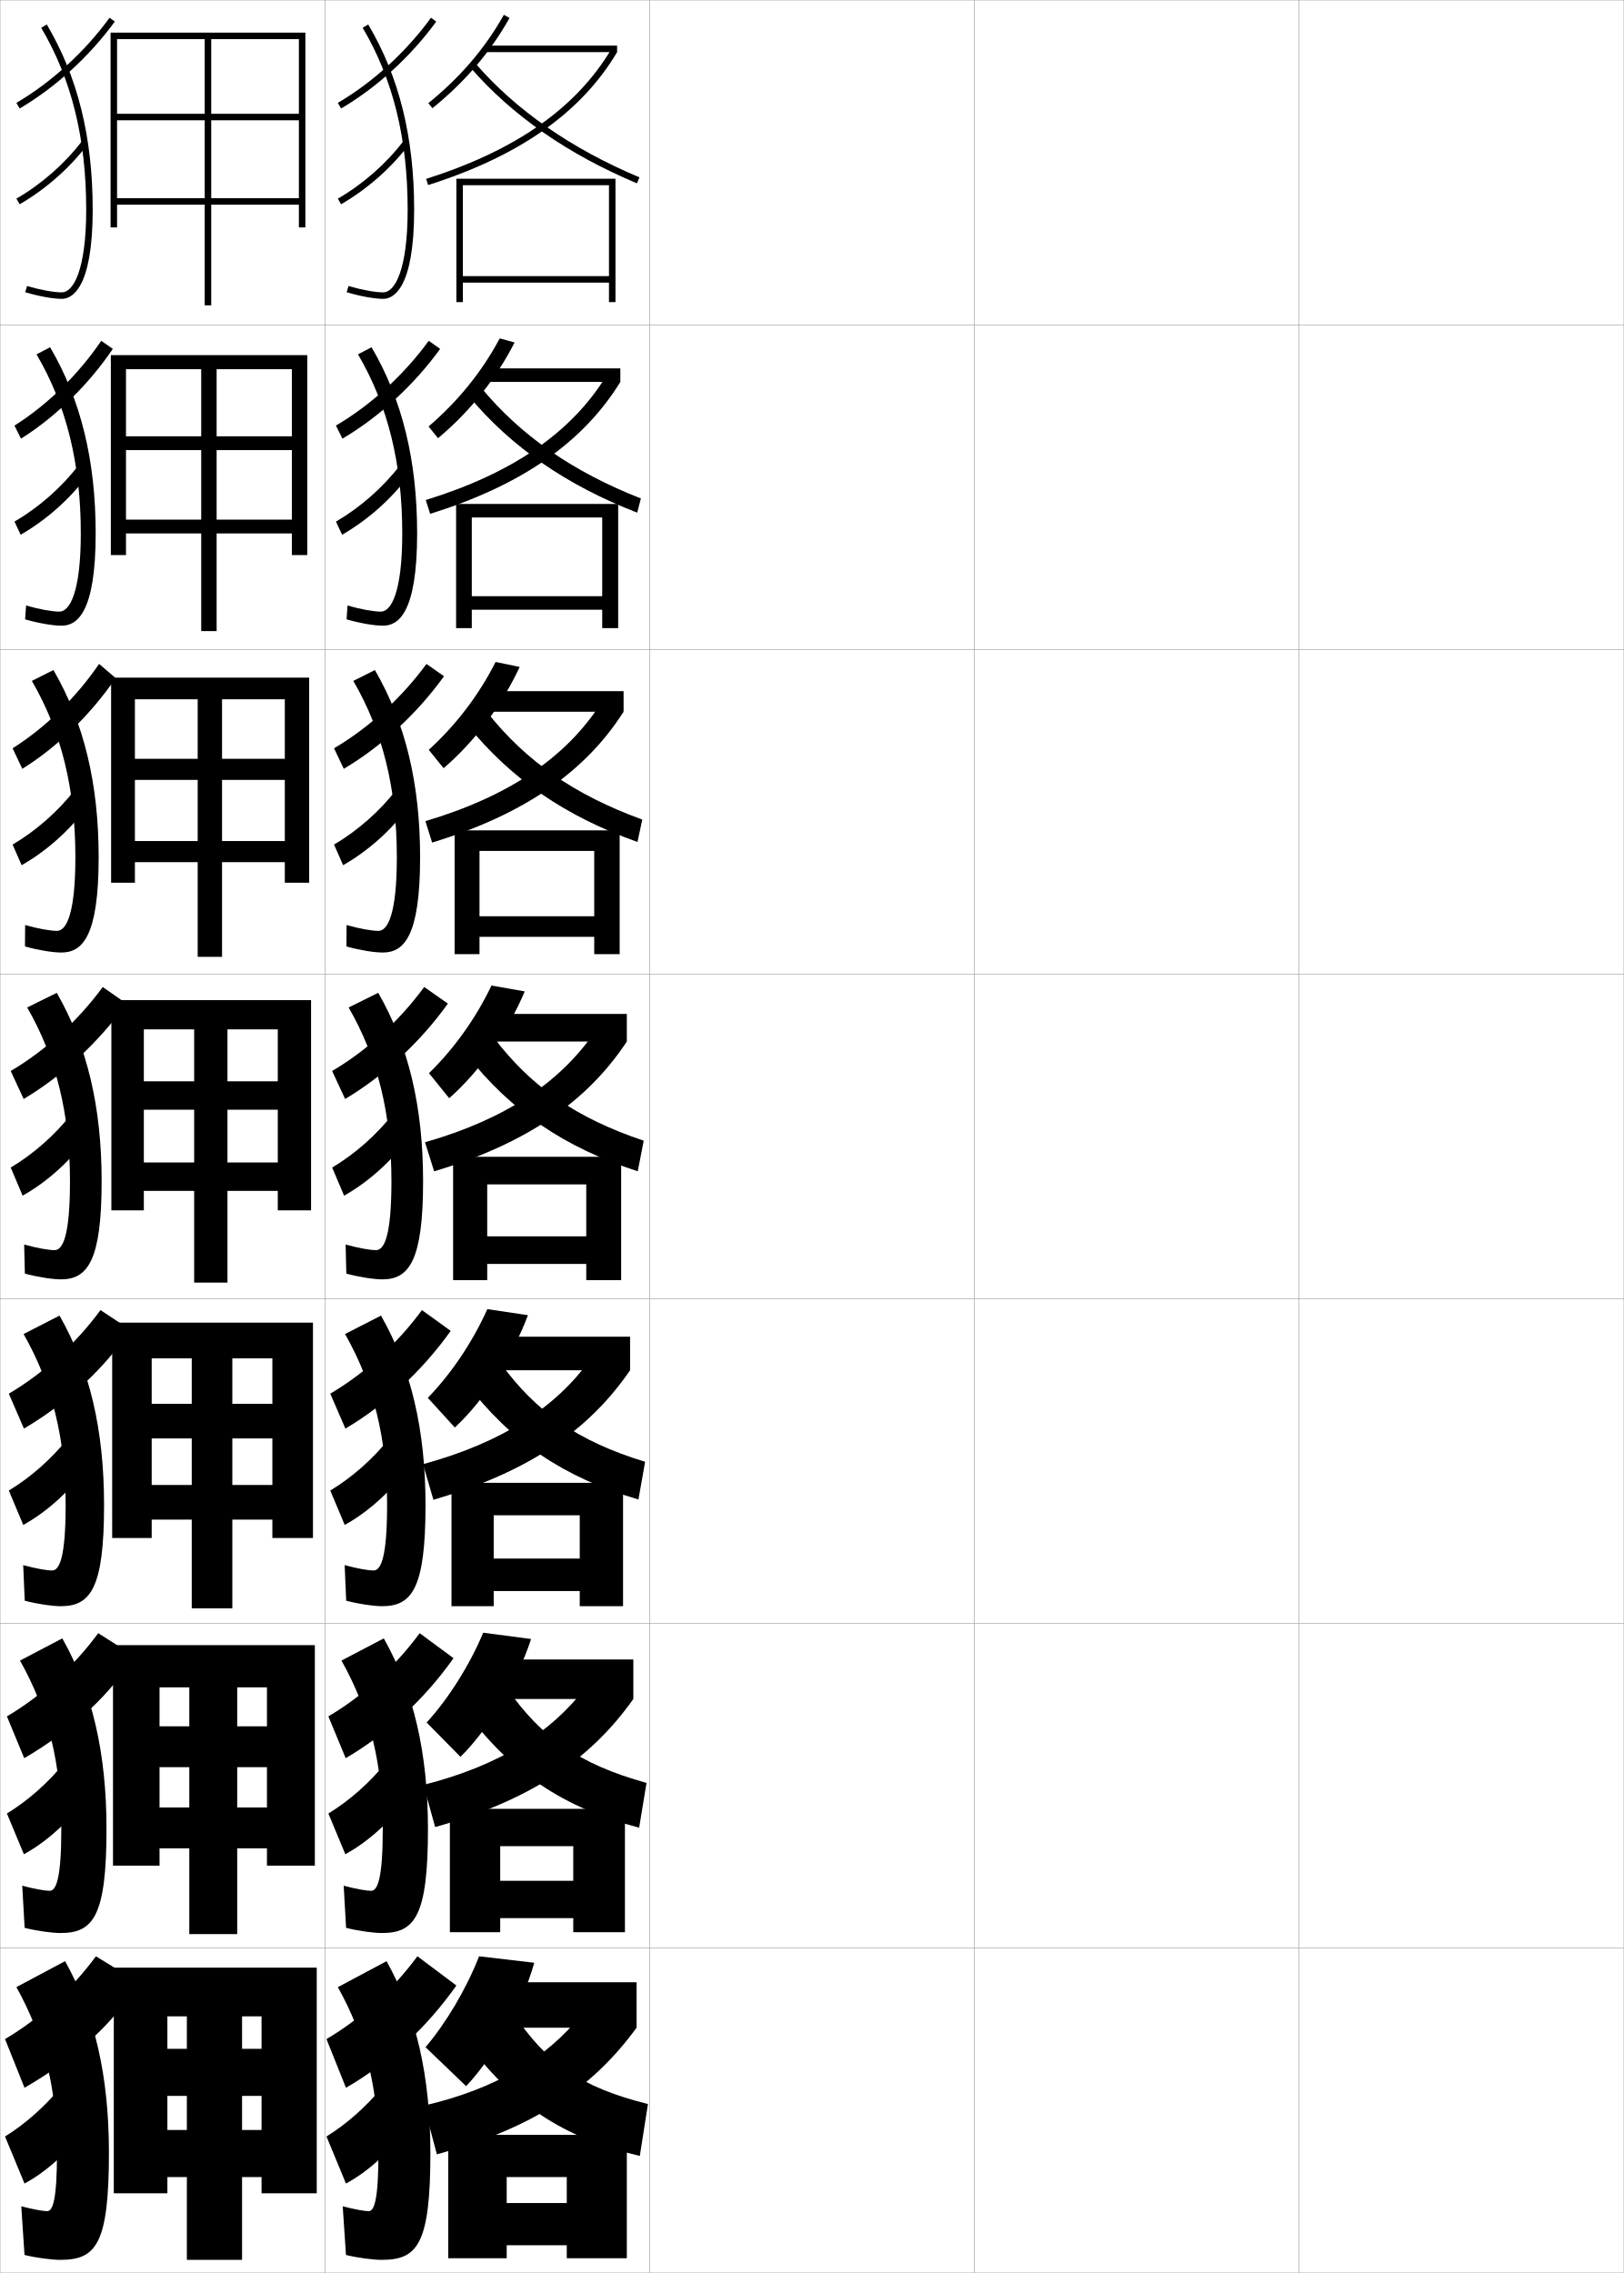
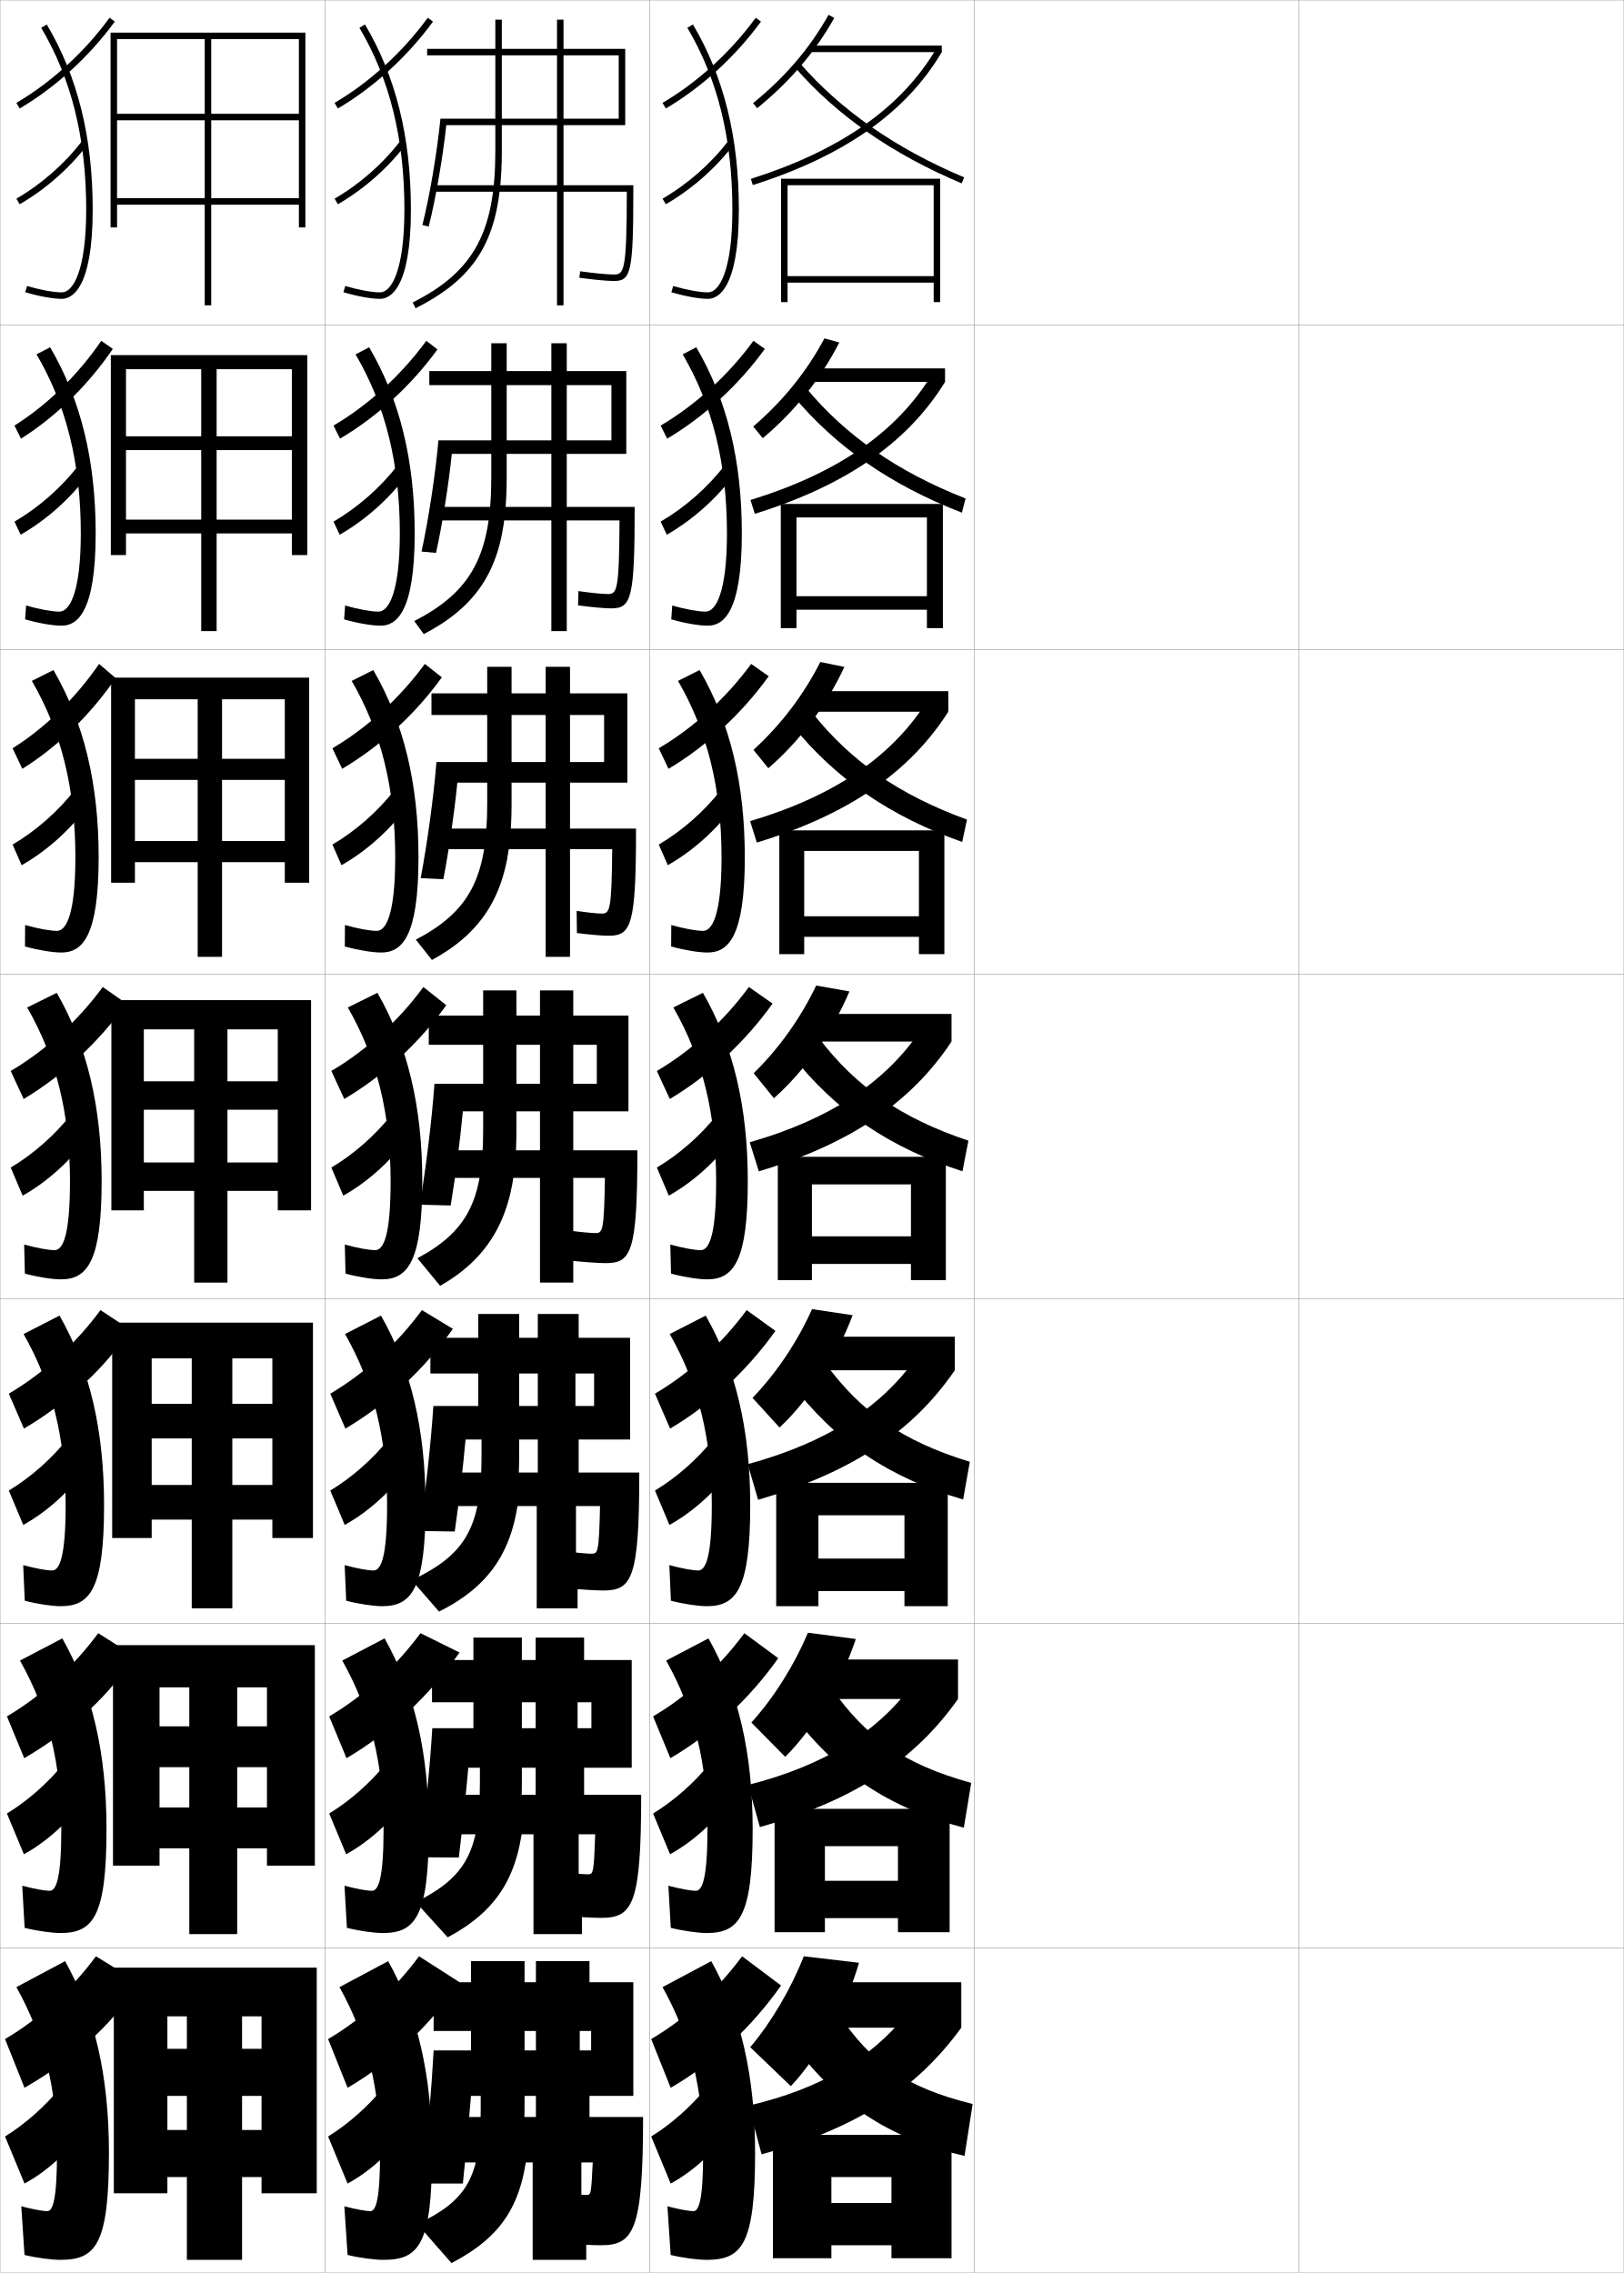
<svg xmlns="http://www.w3.org/2000/svg" width="500.1" height="700.1" viewBox="0 0 500.1 700.1" overflow="visible" enable-background="new 0 0 500.1 700.1" xml:space="preserve">
  <g id="glyphs">
    <g>
      <rect x="0.05" y="0.05" fill="none" stroke="#999999" stroke-width="0.1" width="100" height="100" />
      <rect x="0.05" y="100.05" fill="none" stroke="#999999" stroke-width="0.1" width="100" height="100" />
      <rect x="0.05" y="200.05" fill="none" stroke="#999999" stroke-width="0.1" width="100" height="100" />
      <rect x="0.05" y="300.05" fill="none" stroke="#999999" stroke-width="0.1" width="100" height="100" />
      <rect x="0.05" y="400.05" fill="none" stroke="#999999" stroke-width="0.1" width="100" height="100" />
      <rect x="0.05" y="500.05" fill="none" stroke="#999999" stroke-width="0.1" width="100" height="100" />
      <rect x="0.05" y="600.05" fill="none" stroke="#999999" stroke-width="0.1" width="100" height="100" />
      <rect x="100.05" y="0.05" fill="none" stroke="#999999" stroke-width="0.1" width="100" height="100" />
      <rect x="100.05" y="100.05" fill="none" stroke="#999999" stroke-width="0.1" width="100" height="100" />
      <rect x="100.05" y="200.05" fill="none" stroke="#999999" stroke-width="0.1" width="100" height="100" />
      <rect x="100.05" y="300.05" fill="none" stroke="#999999" stroke-width="0.1" width="100" height="100" />
      <rect x="100.05" y="400.05" fill="none" stroke="#999999" stroke-width="0.1" width="100" height="100" />
      <rect x="100.05" y="500.05" fill="none" stroke="#999999" stroke-width="0.1" width="100" height="100" />
      <rect x="100.05" y="600.05" fill="none" stroke="#999999" stroke-width="0.1" width="100" height="100" />
      <rect x="200.05" y="0.05" fill="none" stroke="#999999" stroke-width="0.1" width="100" height="100" />
      <rect x="200.05" y="100.05" fill="none" stroke="#999999" stroke-width="0.1" width="100" height="100" />
      <rect x="200.05" y="200.05" fill="none" stroke="#999999" stroke-width="0.1" width="100" height="100" />
      <rect x="200.05" y="300.05" fill="none" stroke="#999999" stroke-width="0.1" width="100" height="100" />
      <rect x="200.05" y="400.05" fill="none" stroke="#999999" stroke-width="0.1" width="100" height="100" />
      <rect x="200.05" y="500.05" fill="none" stroke="#999999" stroke-width="0.1" width="100" height="100" />
      <rect x="200.05" y="600.05" fill="none" stroke="#999999" stroke-width="0.1" width="100" height="100" />
      <rect x="300.05" y="0.05" fill="none" stroke="#999999" stroke-width="0.1" width="100" height="100" />
      <rect x="300.05" y="100.05" fill="none" stroke="#999999" stroke-width="0.1" width="100" height="100" />
      <rect x="300.05" y="200.05" fill="none" stroke="#999999" stroke-width="0.1" width="100" height="100" />
      <rect x="300.05" y="300.05" fill="none" stroke="#999999" stroke-width="0.1" width="100" height="100" />
      <rect x="300.05" y="400.05" fill="none" stroke="#999999" stroke-width="0.1" width="100" height="100" />
      <rect x="300.05" y="500.05" fill="none" stroke="#999999" stroke-width="0.1" width="100" height="100" />
      <rect x="300.05" y="600.05" fill="none" stroke="#999999" stroke-width="0.1" width="100" height="100" />
      <rect x="400.05" y="0.05" fill="none" stroke="#999999" stroke-width="0.1" width="100" height="100" />
      <rect x="400.05" y="100.05" fill="none" stroke="#999999" stroke-width="0.1" width="100" height="100" />
      <rect x="400.05" y="200.05" fill="none" stroke="#999999" stroke-width="0.1" width="100" height="100" />
      <rect x="400.05" y="300.05" fill="none" stroke="#999999" stroke-width="0.1" width="100" height="100" />
      <rect x="400.05" y="400.05" fill="none" stroke="#999999" stroke-width="0.1" width="100" height="100" />
      <rect x="400.05" y="500.05" fill="none" stroke="#999999" stroke-width="0.1" width="100" height="100" />
      <rect x="400.05" y="600.05" fill="none" stroke="#999999" stroke-width="0.1" width="100" height="100" />
    </g>
    <g>
      <polygon points="34.05,10.05 34.05,70.05 36.05,70.05 36.05,12.05       92.05,12.05 92.05,35.05 65.05,35.05 65.05,12.05 63.05,12.05       63.05,35.05 36.05,35.05 36.05,37.05 63.05,37.05 63.05,94.05       65.05,94.05 65.05,37.05 92.05,37.05 92.05,61.05 36.05,61.05       36.05,63.05 92.05,63.05 92.05,70.05 94.05,70.05 94.05,10.05 " />
      <polygon points="34.133,109.383 34.133,170.966 38.799,170.966 38.799,113.716       89.883,113.716 89.883,134.383 66.716,134.383 66.716,113.716 61.966,113.716       61.966,134.383 38.799,134.383 38.799,138.633 61.966,138.633 61.966,194.383       66.716,194.383 66.716,138.633 89.883,138.633 89.883,160.049 38.799,160.049       38.799,164.3 89.883,164.3 89.883,170.966 94.633,170.966 94.633,109.383 " />
      <polygon points="34.217,208.716 34.217,271.883 41.55,271.883 41.55,215.383       87.716,215.383 87.716,233.717 68.383,233.717 68.383,215.383 60.883,215.383       60.883,233.717 41.55,233.717 41.55,240.216 60.883,240.216 60.883,294.716       68.383,294.716 68.383,240.216 87.716,240.216 87.716,259.05 41.55,259.05       41.55,265.55 87.716,265.55 87.716,271.883 95.217,271.883 95.217,208.716 " />
      <polygon points="34.3,308.05 34.3,372.8 44.3,372.8 44.3,317.05       85.55,317.05 85.55,333.05 70.05,333.05 70.05,317.05 59.8,317.05       59.8,333.05 44.3,333.05 44.3,341.8 59.8,341.8 59.8,395.05       70.05,395.05 70.05,341.8 85.55,341.8 85.55,358.05 44.3,358.05       44.3,366.8 85.55,366.8 85.55,372.8 95.8,372.8 95.8,308.05 " />
      <polygon points="34.549,407.383 34.549,473.716 46.716,473.716 46.716,418.383       83.883,418.383 83.883,432.383 71.55,432.383 71.55,418.383 59.049,418.383       59.049,432.383 46.716,432.383 46.716,443.05 59.049,443.05 59.049,495.383       71.55,495.383 71.55,443.05 83.883,443.05 83.883,457.383 46.716,457.383       46.716,468.05 83.883,468.05 83.883,473.716 96.383,473.716 96.383,407.383 " />
      <polygon points="34.8,506.717 34.8,574.633 49.133,574.633 49.133,519.717       82.216,519.717 82.216,531.717 73.05,531.717 73.05,519.717 58.3,519.717       58.3,531.717 49.133,531.717 49.133,544.3 58.3,544.3 58.3,595.717       73.05,595.717 73.05,544.3 82.216,544.3 82.216,556.717 49.133,556.717       49.133,569.3 82.216,569.3 82.216,574.633 96.966,574.633 96.966,506.717 " />
      <polygon points="35.05,606.05 35.05,675.55 51.55,675.55 51.55,621.05       80.55,621.05 80.55,631.05 74.55,631.05 74.55,621.05 57.55,621.05       57.55,631.05 51.55,631.05 51.55,645.55 57.55,645.55 57.55,696.05       74.55,696.05 74.55,645.55 80.55,645.55 80.55,656.05 51.55,656.05       51.55,670.55 80.55,670.55 80.55,675.55 97.55,675.55 97.55,606.05 " />
    </g>
    <g>
      <g>
        <path d="M14.55,681.05c-1.172,0-4.092-0.471-8-1.5l1,15c3.894,0.929,8.434,1.5,11,1.5       c10.96,0,15-4.642,15-33c0-23.599-4.375-42.629-13.5-59l-15,8c8.547,15.335,12.5,31.401,12.5,51       C17.55,677.733,16.22,681.05,14.55,681.05z" />
        <path d="M1.55,628.05l6,15c16.678-9.605,28.905-21.553,35-32.5l-13-8       C21.967,612.818,12.188,621.781,1.55,628.05z" />
        <path d="M1.55,658.05l6,14.5c7.653-4.147,15.058-11.232,20-19l-9-10.5       C13.802,648.838,7.703,654.26,1.55,658.05z" />
      </g>
      <g>
        <path d="M15.3,582.383c-1.392,0-4.526-0.521-8.453-1.576l0.739,12.986       c3.954,0.983,8.458,1.59,11.047,1.59c10.055,0,14.167-5.052,14.167-32.083       c0-23.382-4.417-42.348-13.606-58.669L6.156,511.468       c8.677,15.404,12.727,31.846,12.727,51.832       C18.883,578.699,17.269,582.383,15.3,582.383z" />
        <path d="M2.131,528.655L7.461,541.531c15.103-8.771,27.009-20.229,33.884-31.462       l-11.097-7.035C22.649,513.349,12.802,522.37,2.131,528.655z" />
        <path d="M2.133,558.572l5.224,12.551c7.706-4.225,15.107-11.209,20.133-18.877       l-7.823-9.131C14.829,549.099,8.551,554.667,2.133,558.572z" />
      </g>
      <g>
        <path d="M16.05,483.717c-1.61,0-4.959-0.57-8.906-1.653l0.478,10.973       c4.015,1.039,8.482,1.681,11.094,1.681c9.151,0,13.333-5.464,13.333-31.167       c0-23.164-4.458-42.066-13.713-58.337l-11.073,5.674       c8.807,15.473,12.954,32.289,12.954,52.663       C20.217,479.665,18.317,483.717,16.05,483.717z" />
        <path d="M2.714,429.262l4.66,10.752c13.527-7.938,25.113-18.905,32.767-30.424       l-9.194-6.07C23.333,413.88,13.417,422.96,2.714,429.262z" />
        <path d="M2.716,459.095l4.449,10.602c7.758-4.301,15.156-11.186,20.266-18.753       l-6.646-7.762C15.856,449.36,9.399,455.075,2.716,459.095z" />
      </g>
      <g>
        <path d="M16.8,385.05c-1.83,0-5.393-0.619-9.358-1.729l0.217,8.959       c4.075,1.094,8.507,1.771,11.142,1.771c8.246,0,12.5-5.874,12.5-30.25       c0-22.946-4.5-41.785-13.82-58.005l-9.109,4.51       c8.937,15.542,13.18,32.733,13.18,53.495       C21.55,380.631,19.366,385.05,16.8,385.05z" />
        <path d="M3.296,329.868l3.99,8.628c11.951-7.104,23.217-17.582,31.65-29.387       l-7.291-5.104C24.017,314.41,14.031,323.549,3.296,329.868z" />
        <path d="M3.3,359.617l3.673,8.652c7.811-4.377,15.205-11.162,20.398-18.629       l-5.47-6.394C16.884,349.622,10.247,355.482,3.3,359.617z" />
      </g>
    </g>
    <g>
      <path d="M17.55,286.716c-2.049,0-5.827-0.668-9.812-1.806l-0.044,6.612      c4.135,1.149,8.531,1.861,11.189,1.861c6.45,0,11.5-4.81,11.5-29.333      c0-22.729-4.542-41.504-13.927-57.673l-6.646,3.346      c9.067,15.611,13.407,33.177,13.407,54.327      C23.216,281.544,20.414,286.716,17.55,286.716z" />
      <path d="M3.878,230.474l2.998,6.327c10.854-6.768,21.077-16.719,28.744-27.946      l-5.101-4.366C23.365,214.94,13.956,224.138,3.878,230.474z" />
      <path d="M3.883,260.139l2.782,6.345c7.862-4.454,15.253-11.139,20.531-18.506      l-4.178-4.665C17.911,249.883,11.094,255.89,3.883,260.139z" />
    </g>
    <g>
      <path d="M18.3,188.383c-2.268,0-6.26-0.719-10.264-1.883l-0.305,4.265      c4.196,1.204,8.555,1.951,11.236,1.951c4.653,0,10.5-3.744,10.5-28.417      c0-22.511-4.583-41.223-14.033-57.341l-4.184,2.183      c9.197,15.681,13.634,33.622,13.634,55.159      C24.883,182.458,21.462,188.383,18.3,188.383z" />
      <path d="M4.46,131.081l2.006,4.026c10.679-6.707,20.729-16.538,28.28-27.645      l-3.562-2.487C24.024,115.472,14.559,124.727,4.46,131.081z" />
      <path d="M4.466,160.662l1.893,4.038c7.913-4.531,15.301-11.117,20.663-18.384      l-2.886-2.937C18.938,150.145,11.942,156.297,4.466,160.662z" />
    </g>
    <g>
      <path d="M12.689,8.56c9.327,15.75,13.86,34.065,13.86,55.99      c0,18.821-4.04,25.5-7.5,25.5c-2.487,0-6.693-0.769-10.717-1.959l-0.566,1.918      c4.256,1.259,8.579,2.041,11.283,2.041c2.856,0,9.5-2.68,9.5-27.5      c0-22.294-4.625-40.941-14.14-57.01L12.689,8.56z" />
      <path d="M5.043,31.688l1.014,1.725c11.063-6.508,21.47-16.016,29.302-26.773      l-1.617-1.178C26.067,16.002,15.875,25.316,5.043,31.688z" />
      <path d="M5.049,61.185l1.003,1.73c7.965-4.608,15.35-11.094,20.795-18.261      l-1.594-1.209C19.966,50.405,12.79,56.705,5.049,61.185z" />
    </g>
    <g>
-       <path d="M131.919,31.773l1.262,1.553c10.08-8.182,17.846-17.271,23.741-27.787      l-1.744-0.979C149.407,14.853,141.8,23.754,131.919,31.773z" />
-       <rect x="149.55" y="14.05" width="40.5" height="2" />
-       <path d="M131.247,55.097l0.605,1.906c28.135-8.943,47.171-22.34,58.197-40.953      l-1.721-1.02C177.563,33.202,158.892,46.309,131.247,55.097z" />
-       <path d="M144.794,20.704c12.768,14.766,30.051,26.8,51.368,35.768l0.775-1.844      c-21.031-8.848-38.065-20.701-50.632-35.232L144.794,20.704z" />
-       <polygon points="187.55,85.05 142.55,85.05 142.55,87.05 187.55,87.05       187.55,93.05 189.55,93.05 189.55,55.05 140.55,55.05 140.55,93.05       142.55,93.05 142.55,57.05 187.55,57.05 " />
-     </g>
-     <g>
-       <g>
-         <path d="M131.983,131.365c9.204-7.897,16.499-16.976,21.923-27.14l4.577,1.254       c-5.637,11.058-13.665,21.212-23.583,29.489L131.983,131.365z" />
-         <rect x="149.966" y="113.466" width="41.083" height="4.167" />
-         <path d="M191.05,117.633c-11.383,18.506-30.241,31.796-58.582,40.628l-1.338-4.255       c26.768-8.238,44.8-20.811,55.485-38.056L191.05,117.633z" />
-         <path d="M144.438,122.095c13.043,15.615,30.077,27.396,51.807,35.807l1.128-4.371       c-20.96-8.224-36.934-19.347-49.11-34.027L144.438,122.095z" />
-         <polygon points="185.466,183.633 145.299,183.633 145.299,187.8 185.466,187.8        185.466,193.466 190.383,193.466 190.383,155.216 140.466,155.216 140.466,193.466        145.299,193.466 145.299,159.383 185.466,159.383 " />
-       </g>
-       <g>
-         <path d="M132.048,230.958c8.528-7.774,15.51-17.032,20.587-27.067l7.41,1.53       c-5.379,11.6-13.668,22.818-23.424,31.192L132.048,230.958z" />
-         <rect x="150.383" y="212.883" width="41.667" height="6.333" />
-         <path d="M192.05,219.216c-11.74,18.399-30.418,31.583-58.966,40.302l-2.069-6.604       c25.89-7.688,43.283-19.727,53.888-36.044L192.05,219.216z" />
-         <path d="M144.083,223.487c13.319,16.464,30.102,27.992,52.245,35.845l1.479-6.897       c-20.888-7.6-35.803-17.993-47.587-32.822L144.083,223.487z" />
-         <polygon points="183.008,282.216 147.675,282.216 147.675,288.55 183.008,288.55        183.008,293.883 190.841,293.883 190.841,255.758 140.008,255.758 140.008,293.883        147.675,293.883 147.675,262.091 183.008,262.091 " />
-       </g>
-       <g>
-         <path d="M132.112,330.55c7.853-7.651,14.521-17.087,19.252-26.994l10.242,1.806       c-5.121,12.143-13.672,24.425-23.265,32.895L132.112,330.55z" />
-         <rect x="150.8" y="312.3" width="42.25" height="8.5" />
-         <path d="M193.05,320.8c-12.097,18.292-30.596,31.37-59.35,39.977l-2.802-8.953       c25.013-7.138,41.767-18.644,52.291-34.033L193.05,320.8z" />
-         <path d="M143.728,324.879c13.596,17.313,30.127,28.588,52.684,35.884l1.832-9.424       c-20.816-6.976-34.672-16.639-46.065-31.616L143.728,324.879z" />
-         <polygon points="180.55,380.8 150.05,380.8 150.05,389.3 180.55,389.3        180.55,394.3 191.3,394.3 191.3,356.3 139.55,356.3 139.55,394.3        150.05,394.3 150.05,364.8 180.55,364.8 " />
-       </g>
-     </g>
-     <g>
-       <g>
-         <path d="M162.587,405.091c-4.732,12.685-13.326,26.03-22.51,34.596l-8.32-9.137       c7.358-7.599,13.867-17.375,18.334-27.329L162.587,405.091z" />
-         <rect x="151.216" y="411.716" width="42.834" height="10.334" />
-         <path d="M194.05,422.05c-12.675,18.52-31.145,31.268-60.566,39.9l-3.202-10.969       c24.615-6.737,40.891-17.527,51.527-32.271L194.05,422.05z" />
-         <path d="M143.501,425.936c13.873,18.163,30.154,29.184,53.123,35.923l2.055-11.616       c-20.745-6.352-33.541-15.285-44.543-30.411L143.501,425.936z" />
-         <polygon points="178.549,480.05 152.049,480.05 152.049,490.05 178.549,490.05        178.549,494.717 191.883,494.717 191.883,456.716 139.049,456.716 139.049,494.717        152.049,494.717 152.049,466.716 178.549,466.716 " />
-       </g>
-       <g>
-         <path d="M163.568,504.82c-4.344,13.227-12.979,27.637-21.755,36.298l-10.41-10.568       c6.864-7.546,13.213-17.663,17.417-27.664L163.568,504.82z" />
-         <rect x="151.633" y="511.133" width="43.417" height="12.167" />
-         <path d="M195.05,523.3c-13.254,18.748-31.693,31.165-61.033,39.45l-3.601-12.984       c23.466-5.962,39.264-16.037,50.014-30.136L195.05,523.3z" />
-         <path d="M143.275,526.993c14.149,19.012,30.18,29.779,53.562,35.961l2.277-13.809       c-20.675-5.727-32.41-13.931-43.022-29.205L143.275,526.993z" />
-         <polygon points="176.55,579.3 154.05,579.3 154.05,590.8 176.55,590.8        176.55,595.134 192.466,595.134 192.466,557.133 138.55,557.133 138.55,595.134        154.05,595.134 154.05,568.633 176.55,568.633 " />
-       </g>
-       <g>
-         <path d="M164.55,604.55c-3.955,13.769-12.633,29.243-21,38l-12.5-12       c6.369-7.493,12.559-17.951,16.5-28L164.55,604.55z" />
-         <rect x="152.05" y="610.55" width="44" height="14" />
-         <path d="M196.05,624.55c-13.832,18.976-32.242,31.062-61.5,39l-4-15       c22.317-5.186,37.638-14.547,48.5-28L196.05,624.55z" />
-         <path d="M143.05,628.05c14.426,19.86,30.206,30.376,54,36l2.5-16       c-20.604-5.104-31.279-12.577-41.5-28L143.05,628.05z" />
-         <polygon points="156.05,670.55 174.55,670.55 174.55,678.55 156.05,678.55        156.05,691.55 174.55,691.55 174.55,695.55 193.05,695.55 193.05,657.55        138.05,657.55 138.05,695.55 156.05,695.55 " />
-       </g>
-     </g>
-     <g>
-       <g>
-         <path d="M113.55,681.05c-1.172,0-4.092-0.471-8-1.5l1,15c3.894,0.929,8.434,1.5,11,1.5       c10.96,0,15-4.642,15-33c0-23.599-4.375-42.629-13.5-59l-15,8c8.547,15.335,12.5,31.401,12.5,51       C116.55,677.733,115.22,681.05,113.55,681.05z" />
-         <path d="M100.55,628.05l6,15c12.973-7.472,24.964-18.647,34-31.5l-12-9       C120.967,612.818,111.188,621.781,100.55,628.05z" />
-         <path d="M100.55,658.05l6,14.5c7.653-4.147,15.058-11.232,20-19l-9-10.5       C112.802,648.838,106.703,654.26,100.55,658.05z" />
-       </g>
-       <g>
-         <path d="M114.3,582.383c-1.392,0-4.526-0.521-8.453-1.576l0.739,12.986       c3.954,0.983,8.458,1.59,11.047,1.59c10.055,0,14.167-5.052,14.167-32.083       c0-23.382-4.417-42.348-13.606-58.669l-13.037,6.837       c8.677,15.404,12.727,31.846,12.727,51.832       C117.883,578.699,116.269,582.383,114.3,582.383z" />
-         <path d="M101.131,528.655l5.33,12.876c12.632-7.349,24.381-18.292,33.217-30.795       l-10.431-7.702C121.649,513.349,111.802,522.37,101.131,528.655z" />
-         <path d="M101.133,558.572l5.224,12.551c7.706-4.225,15.107-11.209,20.133-18.877       l-7.823-9.131C113.829,549.099,107.551,554.667,101.133,558.572z" />
-       </g>
-       <g>
-         <path d="M115.05,483.717c-1.61,0-4.959-0.57-8.906-1.653l0.478,10.973       c4.015,1.039,8.482,1.681,11.094,1.681c9.151,0,13.333-5.464,13.333-31.167       c0-23.164-4.458-42.066-13.713-58.337l-11.073,5.674       c8.807,15.473,12.954,32.289,12.954,52.663       C119.217,479.665,117.317,483.717,115.05,483.717z" />
-         <path d="M101.714,429.262l4.66,10.752c12.292-7.226,23.799-17.937,32.434-30.091       l-8.86-6.403C122.333,413.88,112.417,422.96,101.714,429.262z" />
-         <path d="M101.716,459.095l4.449,10.602c7.758-4.301,15.156-11.186,20.266-18.753       l-6.646-7.762C114.856,449.36,108.399,455.075,101.716,459.095z" />
-       </g>
-       <g>
-         <path d="M115.8,385.05c-1.83,0-5.393-0.619-9.358-1.729l0.217,8.959       c4.075,1.094,8.507,1.771,11.142,1.771c8.246,0,12.5-5.874,12.5-30.25       c0-22.946-4.5-41.785-13.82-58.005l-9.109,4.51       c8.937,15.542,13.18,32.733,13.18,53.495       C120.55,380.631,118.366,385.05,115.8,385.05z" />
-         <path d="M102.296,329.868l3.99,8.628c11.951-7.104,23.217-17.582,31.65-29.387       l-7.291-5.104C123.017,314.41,113.031,323.549,102.296,329.868z" />
-         <path d="M102.3,359.617l3.673,8.652c7.811-4.377,15.205-11.162,20.398-18.629       l-5.47-6.394C115.884,349.622,109.247,355.482,102.3,359.617z" />
-       </g>
-       <g>
-         <path d="M116.55,286.716c-2.049,0-5.827-0.668-9.812-1.806l-0.044,6.612       c4.135,1.149,8.531,1.861,11.189,1.861c6.45,0,11.5-4.81,11.5-29.333       c0-22.729-4.542-41.504-13.927-57.673l-6.646,3.346       c9.067,15.611,13.407,33.177,13.407,54.327       C122.216,281.544,119.414,286.716,116.55,286.716z" />
-         <path d="M102.878,230.474l2.998,6.327c11.655-6.905,22.634-17.06,30.868-28.516       l-5.4-3.795C123.7,214.94,113.646,224.138,102.878,230.474z" />
-         <path d="M102.883,260.139l2.782,6.345c7.862-4.454,15.253-11.139,20.531-18.506       l-4.178-4.665C116.911,249.883,110.094,255.89,102.883,260.139z" />
-       </g>
-       <g>
-         <path d="M117.3,188.383c-2.268,0-6.26-0.719-10.264-1.883l-0.305,4.265       c4.196,1.204,8.555,1.951,11.236,1.951c4.653,0,10.5-3.744,10.5-28.417       c0-22.511-4.583-41.223-14.033-57.341l-4.184,2.183       c9.197,15.681,13.634,33.622,13.634,55.159       C123.883,182.458,120.462,188.383,117.3,188.383z" />
-         <path d="M103.46,131.081l2.006,4.026c11.36-6.707,22.052-16.538,30.085-27.645       l-3.509-2.487C124.384,115.472,114.261,124.727,103.46,131.081z" />
-         <path d="M103.466,160.662l1.893,4.038c7.913-4.531,15.301-11.117,20.663-18.384       l-2.886-2.937C117.938,150.145,110.942,156.297,103.466,160.662z" />
-       </g>
-       <g>
-         <path d="M111.689,8.56c9.327,15.75,13.86,34.065,13.86,55.99       c0,18.821-4.04,25.5-7.5,25.5c-2.487,0-6.693-0.769-10.717-1.959l-0.566,1.918       c4.256,1.259,8.579,2.041,11.283,2.041c2.856,0,9.5-2.68,9.5-27.5       c0-22.294-4.625-40.941-14.14-57.01L111.689,8.56z" />
-         <path d="M104.043,31.688l1.014,1.725c11.063-6.508,21.47-16.016,29.302-26.773       l-1.617-1.178C125.067,16.002,114.875,25.316,104.043,31.688z" />
-         <path d="M104.049,61.185l1.003,1.73c7.965-4.608,15.35-11.094,20.795-18.261       l-1.594-1.209C118.966,50.405,111.79,56.705,104.049,61.185z" />
-       </g>
+       <path d="M231.919,31.773l1.262,1.553c10.08-8.182,17.846-17.271,23.741-27.787      l-1.744-0.979C249.407,14.853,241.8,23.754,231.919,31.773z" />
+       <rect x="249.55" y="14.05" width="40.5" height="2" />
+       <path d="M231.247,55.097l0.605,1.906c28.135-8.943,47.171-22.34,58.197-40.953      l-1.721-1.02C277.563,33.202,258.892,46.309,231.247,55.097z" />
+       <path d="M244.794,20.704c12.768,14.766,30.051,26.8,51.368,35.768l0.775-1.844      c-21.031-8.848-38.065-20.701-50.632-35.232L244.794,20.704z" />
+       <polygon points="287.55,85.05 242.55,85.05 242.55,87.05 287.55,87.05       287.55,93.05 289.55,93.05 289.55,55.05 240.55,55.05 240.55,93.05       242.55,93.05 242.55,57.05 287.55,57.05 " />
+     </g>
+     <g>
+       <g>
+         <path d="M231.983,131.365c9.204-7.897,16.499-16.976,21.923-27.14l4.577,1.254       c-5.638,11.058-13.665,21.212-23.583,29.489L231.983,131.365z" />
+         <rect x="249.966" y="113.466" width="41.083" height="4.167" />
+         <path d="M291.05,117.633c-11.383,18.506-30.24,31.796-58.582,40.628l-1.338-4.255       c26.767-8.238,44.8-20.811,55.485-38.056L291.05,117.633z" />
+         <path d="M244.438,122.095c13.043,15.615,30.077,27.396,51.807,35.807l1.127-4.371       c-20.959-8.224-36.934-19.347-49.109-34.027L244.438,122.095z" />
+         <polygon points="285.466,183.633 245.299,183.633 245.299,187.8 285.466,187.8        285.466,193.466 290.383,193.466 290.383,155.216 240.466,155.216 240.466,193.466        245.299,193.466 245.299,159.383 285.466,159.383 " />
+       </g>
+       <g>
+         <path d="M232.048,230.958c8.528-7.774,15.51-17.032,20.588-27.067l7.409,1.53       c-5.38,11.6-13.668,22.818-23.424,31.192L232.048,230.958z" />
+         <rect x="250.383" y="212.883" width="41.667" height="6.333" />
+         <path d="M292.05,219.216c-11.74,18.399-30.418,31.583-58.966,40.302l-2.069-6.604       c25.89-7.688,43.283-19.727,53.888-36.044L292.05,219.216z" />
+         <path d="M244.083,223.487c13.319,16.464,30.102,27.992,52.245,35.845l1.479-6.897       c-20.888-7.6-35.803-17.993-47.587-32.822L244.083,223.487z" />
+         <polygon points="283.008,282.216 247.675,282.216 247.675,288.55 283.008,288.55        283.008,293.883 290.841,293.883 290.841,255.758 240.008,255.758 240.008,293.883        247.675,293.883 247.675,262.091 283.008,262.091 " />
+       </g>
+       <g>
+         <path d="M232.112,330.55c7.853-7.651,14.521-17.087,19.252-26.994l10.242,1.806       c-5.121,12.143-13.672,24.425-23.265,32.895L232.112,330.55z" />
+         <rect x="250.8" y="312.3" width="42.25" height="8.5" />
+         <path d="M293.05,320.8c-12.097,18.292-30.596,31.37-59.35,39.977l-2.802-8.953       c25.013-7.138,41.767-18.644,52.291-34.033L293.05,320.8z" />
+         <path d="M243.728,324.879c13.596,17.313,30.127,28.588,52.684,35.884l1.832-9.424       c-20.816-6.976-34.672-16.639-46.065-31.616L243.728,324.879z" />
+         <polygon points="280.55,380.8 250.05,380.8 250.05,389.3 280.55,389.3        280.55,394.3 291.3,394.3 291.3,356.3 239.55,356.3 239.55,394.3        250.05,394.3 250.05,364.8 280.55,364.8 " />
+       </g>
+     </g>
+     <g>
+       <g>
+         <path d="M262.587,405.091c-4.732,12.685-13.325,26.03-22.509,34.596l-8.32-9.137       c7.358-7.599,13.867-17.375,18.334-27.329L262.587,405.091z" />
+         <rect x="251.216" y="411.716" width="42.834" height="10.334" />
+         <path d="M294.05,422.05c-12.676,18.52-31.145,31.268-60.566,39.9l-3.202-10.969       c24.615-6.737,40.891-17.527,51.528-32.271L294.05,422.05z" />
+         <path d="M243.501,425.936c13.873,18.163,30.154,29.184,53.123,35.923l2.055-11.616       c-20.746-6.352-33.541-15.285-44.544-30.411L243.501,425.936z" />
+         <polygon points="278.55,480.05 252.05,480.05 252.05,490.05 278.55,490.05        278.55,494.717 291.883,494.717 291.883,456.716 239.049,456.716 239.049,494.717        252.05,494.717 252.05,466.716 278.55,466.716 " />
+       </g>
+       <g>
+         <path d="M263.568,504.82c-4.344,13.227-12.979,27.637-21.755,36.298l-10.41-10.568       c6.864-7.546,13.213-17.663,17.417-27.664L263.568,504.82z" />
+         <rect x="251.633" y="511.133" width="43.417" height="12.167" />
+         <path d="M295.05,523.3c-13.254,18.748-31.693,31.165-61.033,39.45l-3.601-12.984       c23.466-5.962,39.265-16.037,50.014-30.136L295.05,523.3z" />
+         <path d="M243.275,526.993c14.149,19.012,30.181,29.779,53.562,35.961l2.277-13.809       c-20.675-5.727-32.41-13.931-43.021-29.205L243.275,526.993z" />
+         <polygon points="276.55,579.3 254.05,579.3 254.05,590.8 276.55,590.8        276.55,595.134 292.466,595.134 292.466,557.133 238.55,557.133 238.55,595.134        254.05,595.134 254.05,568.633 276.55,568.633 " />
+       </g>
+       <g>
+         <path d="M264.55,604.55c-3.955,13.769-12.633,29.243-21,38l-12.5-12       c6.369-7.493,12.559-17.951,16.5-28L264.55,604.55z" />
+         <rect x="252.05" y="610.55" width="44" height="14" />
+         <path d="M296.05,624.55c-13.832,18.976-32.242,31.062-61.5,39l-4-15       c22.317-5.186,37.638-14.547,48.5-28L296.05,624.55z" />
+         <path d="M243.05,628.05c14.426,19.86,30.206,30.376,54,36l2.5-16       c-20.604-5.104-31.279-12.577-41.5-28L243.05,628.05z" />
+         <polygon points="256.05,670.55 274.55,670.55 274.55,678.55 256.05,678.55        256.05,691.55 274.55,691.55 274.55,695.55 293.05,695.55 293.05,657.55        238.05,657.55 238.05,695.55 256.05,695.55 " />
+       </g>
+     </g>
+     <g>
+       <g>
+         <path d="M213.55,681.05c-1.172,0-4.092-0.471-8-1.5l1,15c3.894,0.929,8.434,1.5,11,1.5       c10.96,0,15-4.642,15-33c0-23.599-4.375-42.629-13.5-59l-15,8c8.547,15.335,12.5,31.401,12.5,51       C216.55,677.733,215.22,681.05,213.55,681.05z" />
+         <path d="M200.55,628.05l6,15c12.973-7.472,24.964-18.647,34-31.5l-12-9       C220.967,612.818,211.188,621.781,200.55,628.05z" />
+         <path d="M200.55,658.05l6,14.5c7.653-4.147,15.058-11.232,20-19l-9-10.5       C212.802,648.838,206.703,654.26,200.55,658.05z" />
+       </g>
+       <g>
+         <path d="M214.299,582.383c-1.391,0-4.525-0.521-8.453-1.576l0.739,12.986       c3.954,0.983,8.458,1.59,11.047,1.59c10.055,0,14.167-5.052,14.167-32.083       c0-23.382-4.417-42.348-13.607-58.669l-13.036,6.837       c8.677,15.404,12.727,31.846,12.727,51.832       C217.883,578.699,216.268,582.383,214.299,582.383z" />
+         <path d="M201.132,528.655l5.33,12.876c12.632-7.349,24.381-18.292,33.216-30.795       l-10.43-7.702C221.65,513.349,211.802,522.37,201.132,528.655z" />
+         <path d="M201.133,558.572l5.225,12.551c7.706-4.225,15.106-11.209,20.132-18.877       l-7.823-9.131C213.829,549.099,207.551,554.667,201.133,558.572z" />
+       </g>
+       <g>
+         <path d="M215.05,483.717c-1.611,0-4.959-0.57-8.906-1.653l0.478,10.973       c4.015,1.039,8.482,1.681,11.094,1.681c9.151,0,13.333-5.464,13.333-31.167       c0-23.164-4.458-42.066-13.713-58.337l-11.073,5.674       c8.807,15.473,12.953,32.289,12.953,52.663       C219.216,479.665,217.317,483.717,215.05,483.717z" />
+         <path d="M201.714,429.262l4.66,10.752c12.292-7.226,23.799-17.937,32.434-30.091       l-8.861-6.403C222.333,413.88,212.417,422.96,201.714,429.262z" />
+         <path d="M201.717,459.095l4.448,10.602c7.758-4.301,15.156-11.186,20.266-18.753       l-6.646-7.762C214.856,449.36,208.399,455.075,201.717,459.095z" />
+       </g>
+       <g>
+         <path d="M215.8,385.05c-1.83,0-5.393-0.619-9.358-1.729l0.217,8.959       c4.075,1.094,8.507,1.771,11.142,1.771c8.246,0,12.5-5.874,12.5-30.25       c0-22.946-4.5-41.785-13.82-58.005l-9.109,4.51       c8.937,15.542,13.18,32.733,13.18,53.495       C220.55,380.631,218.366,385.05,215.8,385.05z" />
+         <path d="M202.296,329.868l3.99,8.628c11.951-7.104,23.217-17.582,31.65-29.387       l-7.291-5.104C223.017,314.41,213.031,323.549,202.296,329.868z" />
+         <path d="M202.3,359.617l3.673,8.652c7.811-4.377,15.205-11.162,20.398-18.629       l-5.47-6.394C215.884,349.622,209.247,355.482,202.3,359.617z" />
+       </g>
+       <g>
+         <path d="M216.549,286.716c-2.049,0-5.826-0.668-9.811-1.806l-0.044,6.612       c4.135,1.149,8.53,1.861,11.188,1.861c6.449,0,11.5-4.81,11.5-29.333       c0-22.729-4.542-41.504-13.927-57.673l-6.646,3.346       c9.067,15.611,13.406,33.177,13.406,54.327       C222.216,281.544,219.414,286.716,216.549,286.716z" />
+         <path d="M202.878,230.474l2.998,6.327c11.655-6.905,22.634-17.06,30.868-28.516       l-5.4-3.795C223.7,214.94,213.646,224.138,202.878,230.474z" />
+         <path d="M202.882,260.139l2.783,6.345c7.862-4.454,15.253-11.139,20.53-18.506       l-4.178-4.665C216.911,249.883,210.094,255.89,202.882,260.139z" />
+       </g>
+       <g>
+         <path d="M217.3,188.383c-2.268,0-6.26-0.719-10.264-1.883l-0.306,4.265       c4.196,1.204,8.555,1.951,11.236,1.951c4.653,0,10.5-3.744,10.5-28.417       c0-22.511-4.583-41.223-14.033-57.341L210.25,109.141       c9.197,15.681,13.633,33.622,13.633,55.159       C223.883,182.458,220.462,188.383,217.3,188.383z" />
+         <path d="M203.461,131.081l2.006,4.026c11.359-6.707,22.052-16.538,30.084-27.645       l-3.509-2.487C224.384,115.472,214.26,124.727,203.461,131.081z" />
+         <path d="M203.466,160.662l1.893,4.038c7.914-4.531,15.301-11.117,20.663-18.384       l-2.886-2.937C217.938,150.145,210.942,156.297,203.466,160.662z" />
+       </g>
+       <g>
+         <path d="M211.689,8.56c9.327,15.75,13.86,34.065,13.86,55.99       c0,18.821-4.04,25.5-7.5,25.5c-2.487,0-6.693-0.769-10.717-1.959l-0.566,1.918       c4.256,1.259,8.579,2.041,11.283,2.041c2.856,0,9.5-2.68,9.5-27.5       c0-22.294-4.625-40.941-14.14-57.01L211.689,8.56z" />
+         <path d="M204.043,31.688l1.014,1.725c11.063-6.508,21.47-16.016,29.302-26.773       l-1.617-1.178C225.067,16.002,214.875,25.316,204.043,31.688z" />
+         <path d="M204.049,61.185l1.003,1.73c7.965-4.608,15.35-11.094,20.795-18.261       l-1.594-1.209C218.966,50.405,211.79,56.705,204.049,61.185z" />
+       </g>
+     </g>
+     <g>
+       <g>
+         <path d="M110.689,8.56c9.327,15.75,13.86,34.065,13.86,55.99       c0,18.821-4.04,25.5-7.5,25.5c-2.487,0-6.693-0.769-10.717-1.959l-0.566,1.918       c4.256,1.259,8.579,2.041,11.283,2.041c2.856,0,9.5-2.68,9.5-27.5       c0-22.294-4.625-40.941-14.14-57.01L110.689,8.56z" />
+         <path d="M103.043,31.688l1.014,1.725c11.063-6.508,21.47-16.016,29.302-26.773       l-1.617-1.178C124.067,16.002,113.875,25.316,103.043,31.688z" />
+         <path d="M103.049,61.185l1.003,1.73c7.965-4.608,15.35-11.094,20.795-18.261       l-1.594-1.209C117.966,50.405,110.79,56.705,103.049,61.185z" />
+       </g>
+       <g>
+         <path d="M116.55,188.383c-2.269,0-6.26-0.719-10.264-1.882l-0.306,4.265       c4.196,1.204,8.555,1.951,11.236,1.951c4.652,0,10.5-3.745,10.5-28.417       c0-22.512-4.584-41.223-14.033-57.341L109.5,109.142       c9.196,15.681,13.633,33.621,13.633,55.158       C123.133,182.458,119.712,188.383,116.55,188.383z" />
+         <path d="M102.711,131.081l2.006,4.026c11.359-6.707,21.969-16.372,30.001-27.478       l-3.425-2.653C123.634,115.472,113.51,124.728,102.711,131.081z" />
+         <path d="M102.716,160.662l1.893,4.038c7.913-4.531,15.301-11.117,20.663-18.384       l-2.886-2.938C117.188,150.145,110.192,156.297,102.716,160.662z" />
+       </g>
+       <g>
+         <path d="M116.05,286.716c-2.049,0-5.826-0.669-9.811-1.806l-0.044,6.612       c4.136,1.149,8.531,1.861,11.189,1.861c6.449,0,11.5-4.81,11.5-29.333       c0-22.729-4.542-41.504-13.927-57.673l-6.646,3.346       c9.066,15.611,13.406,33.177,13.406,54.327       C121.716,281.544,118.914,286.716,116.05,286.716z" />
+         <path d="M102.378,230.475l2.998,6.327c11.655-6.905,22.468-16.727,30.701-28.183       l-5.233-4.129C123.2,214.941,113.146,224.138,102.378,230.475z" />
+         <path d="M102.383,260.14l2.783,6.345c7.861-4.454,15.253-11.14,20.53-18.506       l-4.178-4.666C116.411,249.883,109.595,255.89,102.383,260.14z" />
+       </g>
+     </g>
+     <g>
+       <g>
+         <path d="M115.55,385.05c-1.83,0-5.393-0.619-9.358-1.729l0.217,8.959       c4.075,1.094,8.507,1.771,11.142,1.771c8.246,0,12.5-5.874,12.5-30.25       c0-22.946-4.5-41.785-13.82-58.005l-9.109,4.51       c8.937,15.542,13.18,32.733,13.18,53.495       C120.3,380.631,118.116,385.05,115.55,385.05z" />
+         <path d="M102.046,329.868l3.99,8.628c11.951-7.104,22.967-17.082,31.4-28.887       l-7.041-5.604C122.767,314.41,112.78,323.549,102.046,329.868z" />
+         <path d="M102.05,359.617l3.673,8.652c7.81-4.377,15.205-11.162,20.398-18.629       l-5.47-6.394C115.634,349.622,108.997,355.482,102.05,359.617z" />
+       </g>
+       <g>
+         <path d="M115.05,483.716c-1.61,0-4.959-0.568-8.905-1.652l0.478,10.973       c4.015,1.039,8.482,1.68,11.095,1.68c9.15,0,13.333-5.463,13.333-31.166       c0-23.164-4.458-42.066-13.714-58.336l-11.072,5.672       c8.807,15.474,12.953,32.29,12.953,52.664       C119.217,479.665,117.317,483.716,115.05,483.716z" />
+         <path d="M101.714,429.263l4.66,10.752c12.634-7.451,24.269-18.152,33.103-30.718       l-9.53-5.776C122.334,413.88,112.416,422.96,101.714,429.263z" />
+         <path d="M101.717,459.095l4.448,10.602c7.757-4.301,15.156-11.186,20.266-18.752       l-6.646-7.764C114.856,449.36,108.399,455.075,101.717,459.095z" />
+       </g>
+       <g>
+         <path d="M114.55,582.383c-1.391,0-4.525-0.52-8.453-1.576l0.739,12.986       c3.954,0.983,8.458,1.59,11.047,1.59c10.055,0,14.167-5.052,14.167-32.083       c0-23.381-4.417-42.348-13.607-58.668l-13.036,6.836       c8.677,15.404,12.727,31.846,12.727,51.832       C118.133,578.699,116.519,582.383,114.55,582.383z" />
+         <path d="M101.382,528.656l5.33,12.876c13.317-7.798,25.571-19.222,34.806-32.548       l-12.019-5.949C121.901,513.349,112.052,522.37,101.382,528.656z" />
+         <path d="M101.383,558.572l5.224,12.551c7.705-4.224,15.107-11.209,20.133-18.876       l-7.823-9.132C114.079,549.1,107.801,554.667,101.383,558.572z" />
+       </g>
+     </g>
+     <g>
+       <path d="M114.05,681.05c-1.172,0-4.092-0.471-8-1.5l1,15c3.894,0.929,8.434,1.5,11,1.5      c10.96,0,15-4.642,15-33c0-23.599-4.375-42.629-13.5-59l-15,8c8.547,15.335,12.5,31.401,12.5,51      C117.05,677.733,115.72,681.05,114.05,681.05z" />
+       <path d="M101.05,628.05l6,15c13.232-7.695,25.398-19.183,34.5-32.5l-12.5-8      C121.468,612.818,111.688,621.781,101.05,628.05z" />
+       <path d="M101.05,658.05l6,14.5c7.652-4.147,15.058-11.232,20-19l-9-10.5      C113.302,648.838,107.202,654.26,101.05,658.05z" />
+     </g>
+     <g>
+       <g>
+         <path d="M192.55,15.05h-19v-9h-2v9h-40v2h40v40h-38v2h38v35h2v-10l0,0v-25h19.498       c-0.04,24.531-0.846,25.5-3.998,25.5c-1.945,0-6.206-0.407-10.361-0.99       l-0.277,1.98c4.236,0.595,8.611,1.01,10.639,1.01c5.439,0,6-2.757,6-29.5h-21.5       v-19.5l0,0v-20.5h17v19.5h-54.905c-1.015,10.321-3.354,24.095-5.563,32.75l1.938,0.494       c2.105-8.245,4.324-21.078,5.428-31.244h55.104V15.05z" />
+         <path d="M153.983,58.05c0.384-3.521,0.566-7.338,0.566-11.5v-40.5h-2v31.5l0,0v9       c0,24.952-6.66,37.148-25.449,46.606l0.898,1.787       C144.448,86.663,151.983,76.411,153.983,58.05L153.983,58.05z" />
+       </g>
+       <g>
+         <path d="M192.883,114.3h-18.333v-8.583h-4.75v8.583h-37.583v4.333h37.583v37.5       h-35.599v4.167h35.599v34.083h4.75v-10.333l0,0v-23.75h16.249       c-0.114,21.858-0.793,22.667-3.665,22.667c-1.614,0-5.416-0.379-8.991-0.91       l-0.102,4.403c4.006,0.544,8.231,0.923,10.176,0.923c6.237,0,7.25-2.913,7.25-31.25       h-20.917v-18.416l0,0v-19.083h13.75v17h-53.271       c-0.939,10.577-3.094,24.585-5.209,34.25l4.459,0.413       c1.896-8.481,3.835-20.566,4.868-30.496h53.735V114.3z" />
+         <path d="M155.524,158.216c0.355-3.425,0.525-7.131,0.525-11.167v-41.333h-4.75v32l0,0       v9.333c0,23.917-6.091,35.183-23.716,44.237l2.932,4.025       C146.203,187.109,153.659,176.366,155.524,158.216L155.524,158.216z" />
+       </g>
+       <g>
+         <path d="M187.383,288.216c7.035,0,8.5-3.069,8.5-33h-20.333v-17.333l0,0v-17.667h10.5v14.5       h-51.635c-0.865,10.832-2.834,25.077-4.854,35.75l6.979,0.332       c1.686-8.717,3.346-20.055,4.309-29.748h52.368v-27.5h-17.667v-8.167h-7.5v8.167       h-35.167v6.667h35.167v35h-33.198v6.333h33.198v33.167h7.5v-10.667l0,0v-22.5       h13c-0.188,19.185-0.74,19.833-3.332,19.833       c-1.283,0-4.626-0.35-7.621-0.83l0.074,6.827       C181.447,287.873,185.523,288.216,187.383,288.216z" />
+         <path d="M157.065,258.383c0.328-3.329,0.484-6.925,0.484-10.833v-42.167h-7.5v32.5l0,0       v9.667c0,22.882-5.521,33.216-21.983,41.869l4.966,6.262       C147.958,287.556,155.334,276.321,157.065,258.383L157.065,258.383z" />
+       </g>
+     </g>
+     <g>
+       <path d="M176.55,384.05L176.55,384.05v-21.25h9.75c-0.261,16.512-0.688,17-2.999,17      c-1.204,0-4.747-0.321-7.751-0.75l0.25,9.25c4.13,0.441,8.687,0.75,10.75,0.75      c7.833,0,9.75-3.226,9.75-34.75h-19.75v-16.25l0,0v-16.25h7.25v12h-50      c-0.791,11.087-2.574,25.568-4.5,37.25l9.5,0.25c1.477-8.953,2.856-19.543,3.75-29h51v-29.5h-17      v-7.75h-10.25v7.75h-34.25v9h34.25v32.5h-30.797v8.5h30.797v32.25h10.25V384.05z" />
+       <path d="M158.606,358.55c0.3-3.232,0.443-6.719,0.443-10.5v-43h-10.25v33l0,0v10      c0,21.848-4.951,31.25-20.25,39.5l7,8.5C149.713,388.002,157.01,376.275,158.606,358.55      L158.606,358.55z" />
+     </g>
+     <g>
+       <path d="M177.883,483.716h-0.5v-19.832h7.417c-0.339,14.338-0.63,14.666-2.666,14.666      c-1.091,0-4.548-0.285-7.501-0.666l0.334,11.332      c4.095,0.391,8.758,0.668,10.833,0.668c8.835,0,11.083-3.623,11.083-36.334      h-18.666v-15.334h-1v-15.166h5.75v10h-49.5c-0.73,11.176-2.336,25.81-4.167,38.5      l10.75,0.166c1.332-9.341,2.554-19.713,3.333-28.332h50.667v-31.334h-15.833      v-7.334h-12.584v7.334h-33.083v11h33.083v30.5h-29.281v10.334h28.948v31.5h12.583      V483.716z" />
+       <path d="M159.481,458.716c0.271-3.135,0.401-6.512,0.401-10.166v-43.834h-12.583v33.5      h1v10.334c0,22.177-5.161,30.425-21.5,38.166l8.417,9.668      c15.753-7.896,23.196-18.983,24.765-37.668H159.481z" />
+     </g>
+     <g>
+       <path d="M179.217,583.383h-1v-18.416h5.083c-0.417,12.165-0.572,12.333-2.333,12.333      c-0.977,0-4.349-0.25-7.25-0.583l0.417,13.416      c4.06,0.34,8.829,0.584,10.917,0.584c9.836,0,12.417-4.02,12.417-37.917      h-17.583v-14.417h-2v-14.083h4.25v8h-49c-0.669,11.264-2.097,26.051-3.833,39.75l12,0.083      c1.188-9.729,2.25-19.885,2.917-27.666h50.333v-33.167h-14.667v-6.917h-14.917      v6.917h-31.917v13h31.917v28.5h-27.766v12.167h27.099v30.75h14.917V583.383z" />
+       <path d="M160.356,558.883c0.243-3.039,0.36-6.306,0.36-9.833v-44.667h-14.917v34h2      v10.667c0,21.493-4.493,29.183-19.75,36.833l9.833,10.834      c15.246-8.195,21.982-18.784,23.473-37.834H160.356z" />
+     </g>
+     <g>
+       <path d="M180.55,683.05h-1.5v-17h3.5c-0.496,9.992-0.515,10-2,10c-0.863,0-4.15-0.214-7-0.5      l0.5,15.5c4.024,0.288,8.9,0.5,11,0.5c10.089,0,13-4.417,13-39.5h-16.5v-13.5h-3v-13h3.5v6h-48.5      c-0.608,11.352-1.858,26.292-3.5,41h12.5c1.044-10.118,1.947-20.056,2.5-27h50v-35h-13.5v-6.5      h-16.5v6.5h-31.5v15h31.5v26.5h-27v14h26v30h16.5V683.05z" />
+       <path d="M161.23,659.05c0.215-2.942,0.319-6.1,0.319-9.5v-45.5h-16.5v34.5h3v11      c0,21.315-4.264,28.148-19.5,35.5l10.5,12c15.788-8.269,22.243-18.289,23.681-38H161.23z" />
    </g>
  </g>
</svg>
